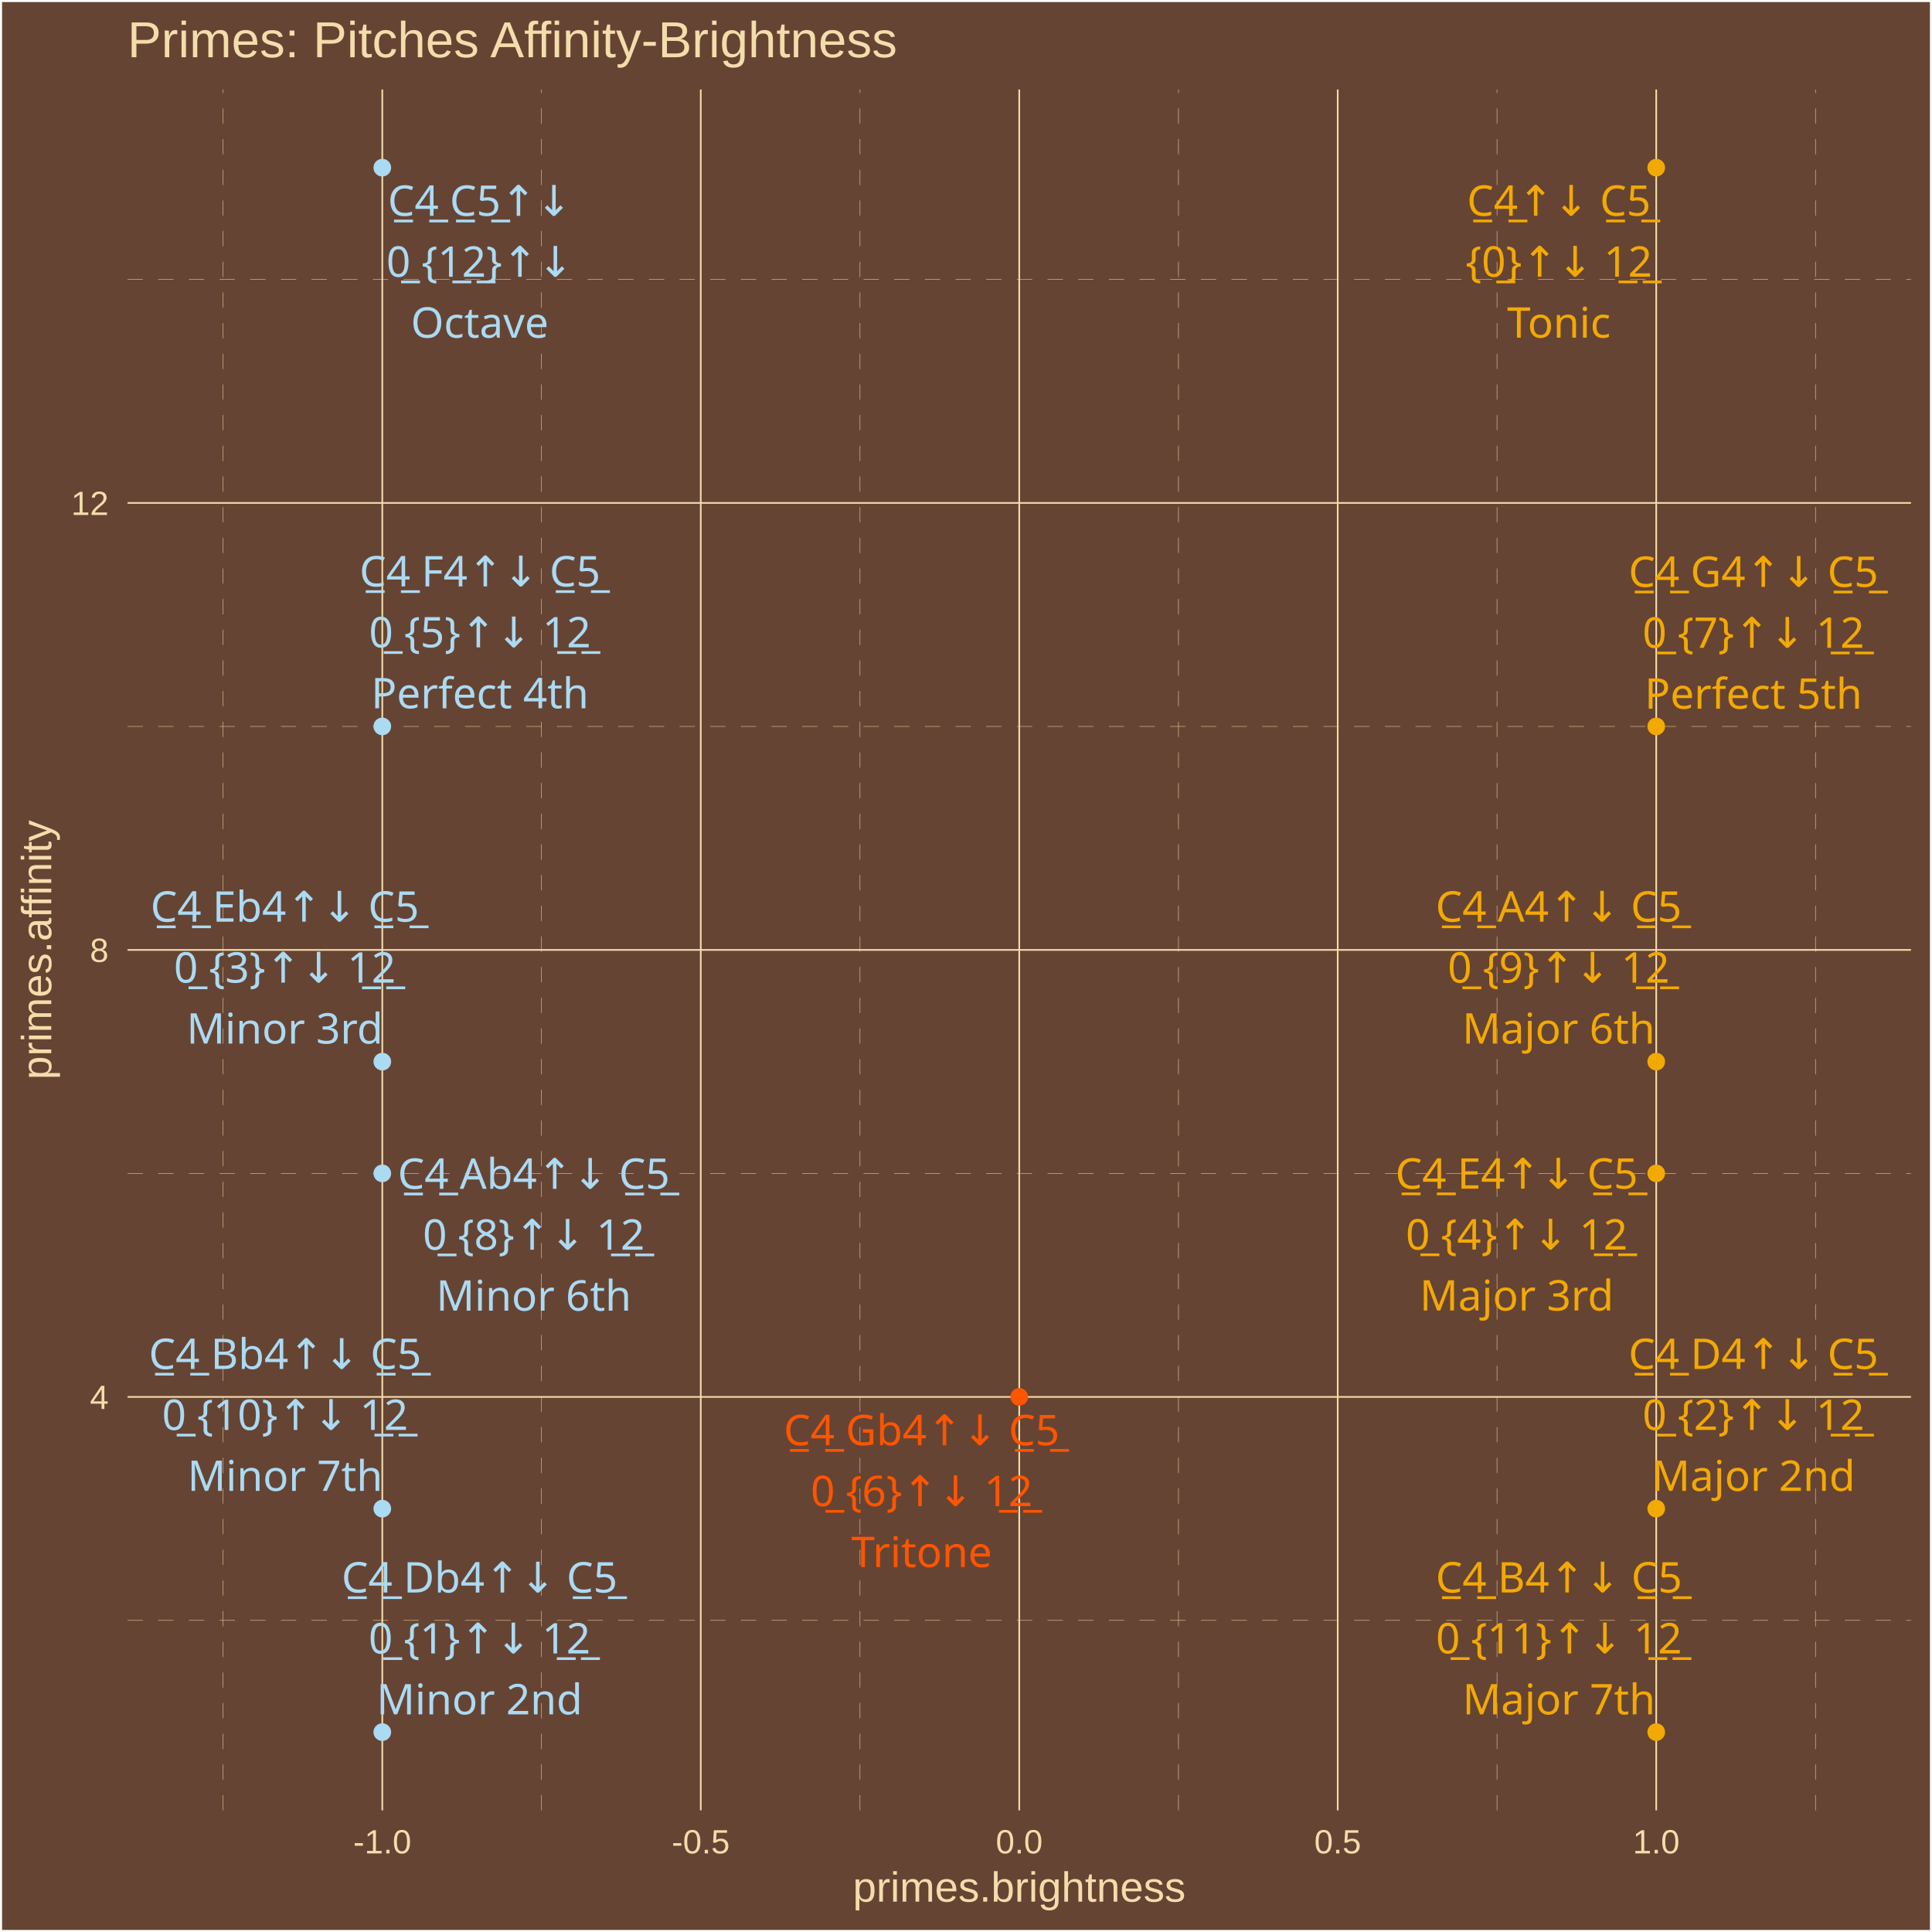
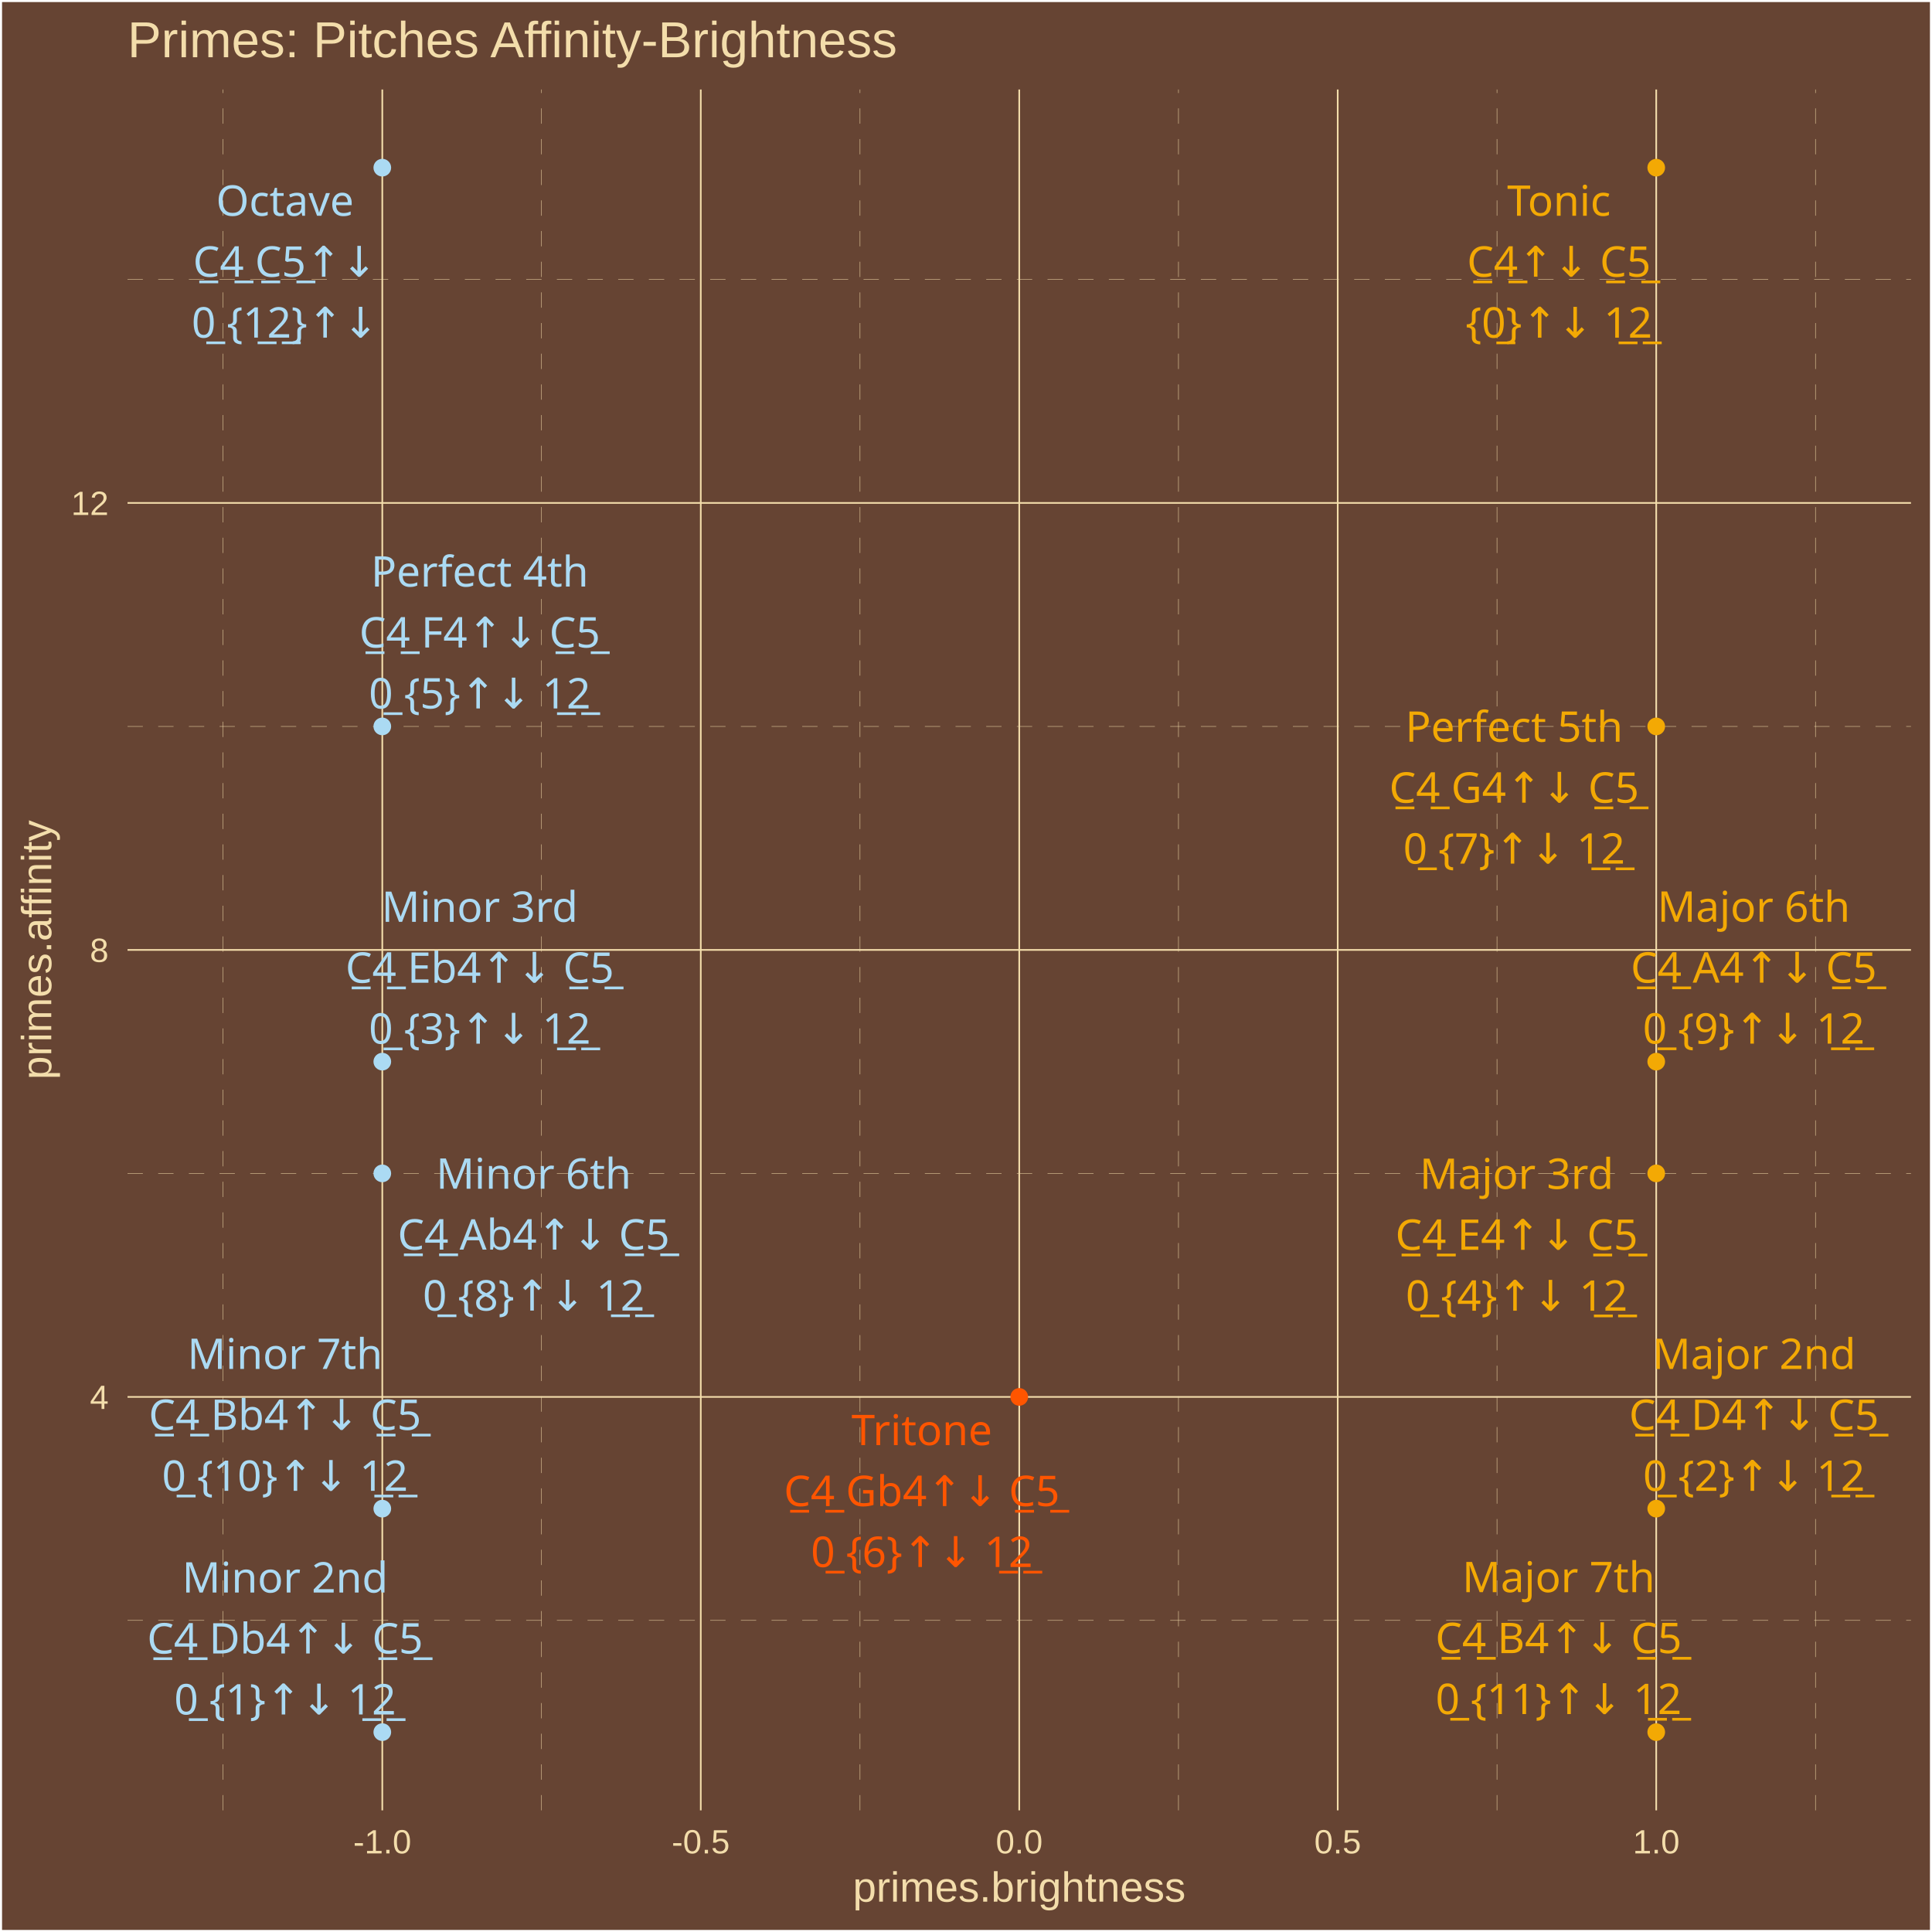
<svg xmlns="http://www.w3.org/2000/svg" class="svglite" width="504.00pt" height="504.00pt" viewBox="0 0 504.00 504.00">
  <defs>
    <style type="text/css">
    .svglite line, .svglite polyline, .svglite polygon, .svglite path, .svglite rect, .svglite circle {
      fill: none;
      stroke: #000000;
      stroke-linecap: round;
      stroke-linejoin: round;
      stroke-miterlimit: 10.00;
    }
    .svglite text {
      white-space: pre;
    }
  </style>
  </defs>
  <rect width="100%" height="100%" style="stroke: none; fill: #664433;" />
  <defs>
    <clipPath id="cpMC4wMHw1MDQuMDB8MC4wMHw1MDQuMDA=">
      <rect x="0.00" y="0.00" width="504.00" height="504.00" />
    </clipPath>
  </defs>
  <g clip-path="url(#cpMC4wMHw1MDQuMDB8MC4wMHw1MDQuMDA=)">
    <rect x="0.00" y="-0" width="504.00" height="504.00" style="stroke-width: 1.07; stroke: #FFFFFF; fill: #664433;" />
  </g>
  <defs>
    <clipPath id="cpMzMuMjd8NDk4LjUyfDIzLjM0fDQ3Mi4yNw==">
      <rect x="33.27" y="23.34" width="465.25" height="448.93" />
    </clipPath>
  </defs>
  <g clip-path="url(#cpMzMuMjd8NDk4LjUyfDIzLjM0fDQ3Mi4yNw==)">
    <rect x="33.27" y="23.34" width="465.25" height="448.93" style="stroke-width: 1.07; stroke: none; fill: #664433;" />
    <polyline points="33.27,422.71 498.52,422.71 " style="stroke-width: 0.11; stroke: #F3DDAB; stroke-dasharray: 4.00,4.00; stroke-linecap: butt;" />
    <polyline points="33.27,306.10 498.52,306.10 " style="stroke-width: 0.11; stroke: #F3DDAB; stroke-dasharray: 4.00,4.00; stroke-linecap: butt;" />
    <polyline points="33.27,189.50 498.52,189.50 " style="stroke-width: 0.11; stroke: #F3DDAB; stroke-dasharray: 4.00,4.00; stroke-linecap: butt;" />
    <polyline points="33.27,72.89 498.52,72.89 " style="stroke-width: 0.11; stroke: #F3DDAB; stroke-dasharray: 4.00,4.00; stroke-linecap: butt;" />
    <polyline points="58.19,472.27 58.19,23.34 " style="stroke-width: 0.11; stroke: #F3DDAB; stroke-dasharray: 4.00,4.00; stroke-linecap: butt;" />
    <polyline points="141.27,472.27 141.27,23.34 " style="stroke-width: 0.11; stroke: #F3DDAB; stroke-dasharray: 4.00,4.00; stroke-linecap: butt;" />
    <polyline points="224.35,472.27 224.35,23.34 " style="stroke-width: 0.11; stroke: #F3DDAB; stroke-dasharray: 4.00,4.00; stroke-linecap: butt;" />
    <polyline points="307.43,472.27 307.43,23.34 " style="stroke-width: 0.11; stroke: #F3DDAB; stroke-dasharray: 4.00,4.00; stroke-linecap: butt;" />
    <polyline points="390.52,472.27 390.52,23.34 " style="stroke-width: 0.11; stroke: #F3DDAB; stroke-dasharray: 4.00,4.00; stroke-linecap: butt;" />
    <polyline points="473.60,472.27 473.60,23.34 " style="stroke-width: 0.11; stroke: #F3DDAB; stroke-dasharray: 4.00,4.00; stroke-linecap: butt;" />
    <polyline points="33.27,364.41 498.52,364.41 " style="stroke-width: 0.43; stroke: #F3DDAB; stroke-linecap: butt;" />
    <polyline points="33.27,247.80 498.52,247.80 " style="stroke-width: 0.43; stroke: #F3DDAB; stroke-linecap: butt;" />
    <polyline points="33.27,131.20 498.52,131.20 " style="stroke-width: 0.43; stroke: #F3DDAB; stroke-linecap: butt;" />
    <polyline points="99.73,472.27 99.73,23.34 " style="stroke-width: 0.43; stroke: #F3DDAB; stroke-linecap: butt;" />
    <polyline points="182.81,472.27 182.81,23.34 " style="stroke-width: 0.43; stroke: #F3DDAB; stroke-linecap: butt;" />
    <polyline points="265.89,472.27 265.89,23.34 " style="stroke-width: 0.43; stroke: #F3DDAB; stroke-linecap: butt;" />
    <polyline points="348.97,472.27 348.97,23.34 " style="stroke-width: 0.43; stroke: #F3DDAB; stroke-linecap: butt;" />
    <polyline points="432.06,472.27 432.06,23.34 " style="stroke-width: 0.43; stroke: #F3DDAB; stroke-linecap: butt;" />
    <circle cx="432.06" cy="43.74" r="1.95" style="stroke-width: 0.71; stroke: #F3A904; fill: #F3A904;" />
    <circle cx="99.73" cy="451.86" r="1.95" style="stroke-width: 0.71; stroke: #ABDAF3; fill: #ABDAF3;" />
    <circle cx="432.06" cy="393.56" r="1.95" style="stroke-width: 0.71; stroke: #F3A904; fill: #F3A904;" />
    <circle cx="99.73" cy="276.95" r="1.95" style="stroke-width: 0.71; stroke: #ABDAF3; fill: #ABDAF3;" />
    <circle cx="432.06" cy="306.10" r="1.95" style="stroke-width: 0.71; stroke: #F3A904; fill: #F3A904;" />
    <circle cx="99.73" cy="189.50" r="1.95" style="stroke-width: 0.71; stroke: #ABDAF3; fill: #ABDAF3;" />
    <circle cx="265.89" cy="364.41" r="1.95" style="stroke-width: 0.71; stroke: #FF5500; fill: #FF5500;" />
    <circle cx="432.06" cy="189.50" r="1.95" style="stroke-width: 0.71; stroke: #F3A904; fill: #F3A904;" />
    <circle cx="99.73" cy="306.10" r="1.95" style="stroke-width: 0.71; stroke: #ABDAF3; fill: #ABDAF3;" />
    <circle cx="432.06" cy="276.95" r="1.95" style="stroke-width: 0.71; stroke: #F3A904; fill: #F3A904;" />
    <circle cx="99.73" cy="393.56" r="1.95" style="stroke-width: 0.71; stroke: #ABDAF3; fill: #ABDAF3;" />
    <circle cx="432.06" cy="451.86" r="1.95" style="stroke-width: 0.71; stroke: #F3A904; fill: #F3A904;" />
    <circle cx="99.73" cy="43.74" r="1.95" style="stroke-width: 0.71; stroke: #ABDAF3; fill: #ABDAF3;" />
-     <text x="406.66" y="56.29" text-anchor="middle" style="font-size: 11.04px;fill: #F3A904; font-family: &quot;Arial Unicode MS&quot;;" textLength="46.99px" lengthAdjust="spacingAndGlyphs">C̲4̲↑↓ C̲5̲</text>
-     <text x="406.66" y="72.19" text-anchor="middle" style="font-size: 11.04px;fill: #F3A904; font-family: &quot;Arial Unicode MS&quot;;" textLength="44.57px" lengthAdjust="spacingAndGlyphs">{0̲}↑↓ 1̲2̲</text>
-     <text x="406.66" y="88.09" text-anchor="middle" style="font-size: 11.04px;fill: #F3A904; font-family: &quot;Arial Unicode MS&quot;;" textLength="26.97px" lengthAdjust="spacingAndGlyphs">Tonic</text>
-     <text x="125.09" y="415.44" text-anchor="middle" style="font-size: 11.04px;fill: #ABDAF3; font-family: &quot;Arial Unicode MS&quot;;" textLength="70.29px" lengthAdjust="spacingAndGlyphs">C̲4̲ Db4↑↓ C̲5̲</text>
-     <text x="125.09" y="431.34" text-anchor="middle" style="font-size: 11.04px;fill: #ABDAF3; font-family: &quot;Arial Unicode MS&quot;;" textLength="53.77px" lengthAdjust="spacingAndGlyphs">0̲ {1}↑↓ 1̲2̲</text>
-     <text x="125.09" y="447.23" text-anchor="middle" style="font-size: 11.04px;fill: #ABDAF3; font-family: &quot;Arial Unicode MS&quot;;" textLength="49.05px" lengthAdjust="spacingAndGlyphs">Minor 2nd</text>
-     <text x="457.42" y="357.13" text-anchor="middle" style="font-size: 11.04px;fill: #F3A904; font-family: &quot;Arial Unicode MS&quot;;" textLength="64.15px" lengthAdjust="spacingAndGlyphs">C̲4̲ D4↑↓ C̲5̲</text>
-     <text x="457.42" y="373.03" text-anchor="middle" style="font-size: 11.04px;fill: #F3A904; font-family: &quot;Arial Unicode MS&quot;;" textLength="53.77px" lengthAdjust="spacingAndGlyphs">0̲ {2}↑↓ 1̲2̲</text>
-     <text x="457.42" y="388.93" text-anchor="middle" style="font-size: 11.04px;fill: #F3A904; font-family: &quot;Arial Unicode MS&quot;;" textLength="49.05px" lengthAdjust="spacingAndGlyphs">Major 2nd</text>
-     <text x="74.29" y="240.44" text-anchor="middle" style="font-size: 11.04px;fill: #ABDAF3; font-family: &quot;Arial Unicode MS&quot;;" textLength="69.68px" lengthAdjust="spacingAndGlyphs">C̲4̲ Eb4↑↓ C̲5̲</text>
-     <text x="74.29" y="256.34" text-anchor="middle" style="font-size: 11.04px;fill: #ABDAF3; font-family: &quot;Arial Unicode MS&quot;;" textLength="53.77px" lengthAdjust="spacingAndGlyphs">0̲ {3}↑↓ 1̲2̲</text>
-     <text x="74.29" y="272.24" text-anchor="middle" style="font-size: 11.04px;fill: #ABDAF3; font-family: &quot;Arial Unicode MS&quot;;" textLength="46.58px" lengthAdjust="spacingAndGlyphs">Minor 3rd</text>
-     <text x="395.65" y="310.09" text-anchor="middle" style="font-size: 11.04px;fill: #F3A904; font-family: &quot;Arial Unicode MS&quot;;" textLength="63.55px" lengthAdjust="spacingAndGlyphs">C̲4̲ E4↑↓ C̲5̲</text>
-     <text x="395.65" y="325.98" text-anchor="middle" style="font-size: 11.04px;fill: #F3A904; font-family: &quot;Arial Unicode MS&quot;;" textLength="53.77px" lengthAdjust="spacingAndGlyphs">0̲ {4}↑↓ 1̲2̲</text>
-     <text x="395.65" y="341.88" text-anchor="middle" style="font-size: 11.04px;fill: #F3A904; font-family: &quot;Arial Unicode MS&quot;;" textLength="46.58px" lengthAdjust="spacingAndGlyphs">Major 3rd</text>
-     <text x="125.20" y="152.98" text-anchor="middle" style="font-size: 11.04px;fill: #ABDAF3; font-family: &quot;Arial Unicode MS&quot;;" textLength="62.93px" lengthAdjust="spacingAndGlyphs">C̲4̲ F4↑↓ C̲5̲</text>
-     <text x="125.20" y="168.88" text-anchor="middle" style="font-size: 11.04px;fill: #ABDAF3; font-family: &quot;Arial Unicode MS&quot;;" textLength="53.77px" lengthAdjust="spacingAndGlyphs">0̲ {5}↑↓ 1̲2̲</text>
-     <text x="125.20" y="184.77" text-anchor="middle" style="font-size: 11.04px;fill: #ABDAF3; font-family: &quot;Arial Unicode MS&quot;;" textLength="53.35px" lengthAdjust="spacingAndGlyphs">Perfect 4th</text>
-     <text x="240.43" y="377.02" text-anchor="middle" style="font-size: 11.04px;fill: #FF5500; font-family: &quot;Arial Unicode MS&quot;;" textLength="70.91px" lengthAdjust="spacingAndGlyphs">C̲4̲ Gb4↑↓ C̲5̲</text>
-     <text x="240.43" y="392.91" text-anchor="middle" style="font-size: 11.04px;fill: #FF5500; font-family: &quot;Arial Unicode MS&quot;;" textLength="53.77px" lengthAdjust="spacingAndGlyphs">0̲ {6}↑↓ 1̲2̲</text>
-     <text x="240.43" y="408.81" text-anchor="middle" style="font-size: 11.04px;fill: #FF5500; font-family: &quot;Arial Unicode MS&quot;;" textLength="34.33px" lengthAdjust="spacingAndGlyphs">Tritone</text>
-     <text x="457.42" y="153.09" text-anchor="middle" style="font-size: 11.04px;fill: #F3A904; font-family: &quot;Arial Unicode MS&quot;;" textLength="64.77px" lengthAdjust="spacingAndGlyphs">C̲4̲ G4↑↓ C̲5̲</text>
-     <text x="457.42" y="168.99" text-anchor="middle" style="font-size: 11.04px;fill: #F3A904; font-family: &quot;Arial Unicode MS&quot;;" textLength="53.77px" lengthAdjust="spacingAndGlyphs">0̲ {7}↑↓ 1̲2̲</text>
-     <text x="457.42" y="184.88" text-anchor="middle" style="font-size: 11.04px;fill: #F3A904; font-family: &quot;Arial Unicode MS&quot;;" textLength="53.35px" lengthAdjust="spacingAndGlyphs">Perfect 5th</text>
-     <text x="139.24" y="310.13" text-anchor="middle" style="font-size: 11.04px;fill: #ABDAF3; font-family: &quot;Arial Unicode MS&quot;;" textLength="69.68px" lengthAdjust="spacingAndGlyphs">C̲4̲ Ab4↑↓ C̲5̲</text>
-     <text x="139.24" y="326.02" text-anchor="middle" style="font-size: 11.04px;fill: #ABDAF3; font-family: &quot;Arial Unicode MS&quot;;" textLength="53.77px" lengthAdjust="spacingAndGlyphs">0̲ {8}↑↓ 1̲2̲</text>
-     <text x="139.24" y="341.92" text-anchor="middle" style="font-size: 11.04px;fill: #ABDAF3; font-family: &quot;Arial Unicode MS&quot;;" textLength="45.98px" lengthAdjust="spacingAndGlyphs">Minor 6th</text>
-     <text x="406.60" y="240.44" text-anchor="middle" style="font-size: 11.04px;fill: #F3A904; font-family: &quot;Arial Unicode MS&quot;;" textLength="63.55px" lengthAdjust="spacingAndGlyphs">C̲4̲ A4↑↓ C̲5̲</text>
-     <text x="406.60" y="256.34" text-anchor="middle" style="font-size: 11.04px;fill: #F3A904; font-family: &quot;Arial Unicode MS&quot;;" textLength="53.77px" lengthAdjust="spacingAndGlyphs">0̲ {9}↑↓ 1̲2̲</text>
-     <text x="406.60" y="272.24" text-anchor="middle" style="font-size: 11.04px;fill: #F3A904; font-family: &quot;Arial Unicode MS&quot;;" textLength="45.98px" lengthAdjust="spacingAndGlyphs">Major 6th</text>
-     <text x="74.36" y="357.13" text-anchor="middle" style="font-size: 11.04px;fill: #ABDAF3; font-family: &quot;Arial Unicode MS&quot;;" textLength="69.68px" lengthAdjust="spacingAndGlyphs">C̲4̲ Bb4↑↓ C̲5̲</text>
-     <text x="74.36" y="373.03" text-anchor="middle" style="font-size: 11.04px;fill: #ABDAF3; font-family: &quot;Arial Unicode MS&quot;;" textLength="59.90px" lengthAdjust="spacingAndGlyphs">0̲ {10}↑↓ 1̲2̲</text>
-     <text x="74.36" y="388.93" text-anchor="middle" style="font-size: 11.04px;fill: #ABDAF3; font-family: &quot;Arial Unicode MS&quot;;" textLength="45.98px" lengthAdjust="spacingAndGlyphs">Minor 7th</text>
-     <text x="406.68" y="415.43" text-anchor="middle" style="font-size: 11.04px;fill: #F3A904; font-family: &quot;Arial Unicode MS&quot;;" textLength="63.55px" lengthAdjust="spacingAndGlyphs">C̲4̲ B4↑↓ C̲5̲</text>
-     <text x="406.68" y="431.33" text-anchor="middle" style="font-size: 11.04px;fill: #F3A904; font-family: &quot;Arial Unicode MS&quot;;" textLength="59.90px" lengthAdjust="spacingAndGlyphs">0̲ {11}↑↓ 1̲2̲</text>
-     <text x="406.68" y="447.23" text-anchor="middle" style="font-size: 11.04px;fill: #F3A904; font-family: &quot;Arial Unicode MS&quot;;" textLength="45.98px" lengthAdjust="spacingAndGlyphs">Major 7th</text>
-     <text x="125.14" y="56.30" text-anchor="middle" style="font-size: 11.04px;fill: #ABDAF3; font-family: &quot;Arial Unicode MS&quot;;" textLength="46.99px" lengthAdjust="spacingAndGlyphs">C̲4̲ C̲5̲↑↓</text>
-     <text x="125.14" y="72.20" text-anchor="middle" style="font-size: 11.04px;fill: #ABDAF3; font-family: &quot;Arial Unicode MS&quot;;" textLength="44.57px" lengthAdjust="spacingAndGlyphs">0̲ {1̲2̲}↑↓</text>
-     <text x="125.14" y="88.10" text-anchor="middle" style="font-size: 11.04px;fill: #ABDAF3; font-family: &quot;Arial Unicode MS&quot;;" textLength="34.95px" lengthAdjust="spacingAndGlyphs">Octave</text>
+     <text x="406.67" y="56.29" text-anchor="middle" style="font-size: 11.04px;fill: #F3A904; font-family: &quot;Arial Unicode MS&quot;;" textLength="26.97px" lengthAdjust="spacingAndGlyphs">Tonic</text>
+     <text x="406.67" y="72.19" text-anchor="middle" style="font-size: 11.04px;fill: #F3A904; font-family: &quot;Arial Unicode MS&quot;;" textLength="46.99px" lengthAdjust="spacingAndGlyphs">C̲4̲↑↓ C̲5̲</text>
+     <text x="406.67" y="88.09" text-anchor="middle" style="font-size: 11.04px;fill: #F3A904; font-family: &quot;Arial Unicode MS&quot;;" textLength="44.57px" lengthAdjust="spacingAndGlyphs">{0̲}↑↓ 1̲2̲</text>
+     <text x="74.37" y="415.45" text-anchor="middle" style="font-size: 11.04px;fill: #ABDAF3; font-family: &quot;Arial Unicode MS&quot;;" textLength="49.05px" lengthAdjust="spacingAndGlyphs">Minor 2nd</text>
+     <text x="74.37" y="431.35" text-anchor="middle" style="font-size: 11.04px;fill: #ABDAF3; font-family: &quot;Arial Unicode MS&quot;;" textLength="70.29px" lengthAdjust="spacingAndGlyphs">C̲4̲ Db4↑↓ C̲5̲</text>
+     <text x="74.37" y="447.25" text-anchor="middle" style="font-size: 11.04px;fill: #ABDAF3; font-family: &quot;Arial Unicode MS&quot;;" textLength="53.77px" lengthAdjust="spacingAndGlyphs">0̲ {1}↑↓ 1̲2̲</text>
+     <text x="457.56" y="357.13" text-anchor="middle" style="font-size: 11.04px;fill: #F3A904; font-family: &quot;Arial Unicode MS&quot;;" textLength="49.05px" lengthAdjust="spacingAndGlyphs">Major 2nd</text>
+     <text x="457.56" y="373.03" text-anchor="middle" style="font-size: 11.04px;fill: #F3A904; font-family: &quot;Arial Unicode MS&quot;;" textLength="64.15px" lengthAdjust="spacingAndGlyphs">C̲4̲ D4↑↓ C̲5̲</text>
+     <text x="457.56" y="388.92" text-anchor="middle" style="font-size: 11.04px;fill: #F3A904; font-family: &quot;Arial Unicode MS&quot;;" textLength="53.77px" lengthAdjust="spacingAndGlyphs">0̲ {2}↑↓ 1̲2̲</text>
+     <text x="125.15" y="240.48" text-anchor="middle" style="font-size: 11.04px;fill: #ABDAF3; font-family: &quot;Arial Unicode MS&quot;;" textLength="46.58px" lengthAdjust="spacingAndGlyphs">Minor 3rd</text>
+     <text x="125.15" y="256.37" text-anchor="middle" style="font-size: 11.04px;fill: #ABDAF3; font-family: &quot;Arial Unicode MS&quot;;" textLength="69.68px" lengthAdjust="spacingAndGlyphs">C̲4̲ Eb4↑↓ C̲5̲</text>
+     <text x="125.15" y="272.27" text-anchor="middle" style="font-size: 11.04px;fill: #ABDAF3; font-family: &quot;Arial Unicode MS&quot;;" textLength="53.77px" lengthAdjust="spacingAndGlyphs">0̲ {3}↑↓ 1̲2̲</text>
+     <text x="395.64" y="310.14" text-anchor="middle" style="font-size: 11.04px;fill: #F3A904; font-family: &quot;Arial Unicode MS&quot;;" textLength="46.58px" lengthAdjust="spacingAndGlyphs">Major 3rd</text>
+     <text x="395.64" y="326.04" text-anchor="middle" style="font-size: 11.04px;fill: #F3A904; font-family: &quot;Arial Unicode MS&quot;;" textLength="63.55px" lengthAdjust="spacingAndGlyphs">C̲4̲ E4↑↓ C̲5̲</text>
+     <text x="395.64" y="341.93" text-anchor="middle" style="font-size: 11.04px;fill: #F3A904; font-family: &quot;Arial Unicode MS&quot;;" textLength="53.77px" lengthAdjust="spacingAndGlyphs">0̲ {4}↑↓ 1̲2̲</text>
+     <text x="125.15" y="153.02" text-anchor="middle" style="font-size: 11.04px;fill: #ABDAF3; font-family: &quot;Arial Unicode MS&quot;;" textLength="53.35px" lengthAdjust="spacingAndGlyphs">Perfect 4th</text>
+     <text x="125.15" y="168.92" text-anchor="middle" style="font-size: 11.04px;fill: #ABDAF3; font-family: &quot;Arial Unicode MS&quot;;" textLength="62.93px" lengthAdjust="spacingAndGlyphs">C̲4̲ F4↑↓ C̲5̲</text>
+     <text x="125.15" y="184.82" text-anchor="middle" style="font-size: 11.04px;fill: #ABDAF3; font-family: &quot;Arial Unicode MS&quot;;" textLength="53.77px" lengthAdjust="spacingAndGlyphs">0̲ {5}↑↓ 1̲2̲</text>
+     <text x="240.47" y="376.99" text-anchor="middle" style="font-size: 11.04px;fill: #FF5500; font-family: &quot;Arial Unicode MS&quot;;" textLength="34.33px" lengthAdjust="spacingAndGlyphs">Tritone</text>
+     <text x="240.47" y="392.89" text-anchor="middle" style="font-size: 11.04px;fill: #FF5500; font-family: &quot;Arial Unicode MS&quot;;" textLength="70.91px" lengthAdjust="spacingAndGlyphs">C̲4̲ Gb4↑↓ C̲5̲</text>
+     <text x="240.47" y="408.78" text-anchor="middle" style="font-size: 11.04px;fill: #FF5500; font-family: &quot;Arial Unicode MS&quot;;" textLength="53.77px" lengthAdjust="spacingAndGlyphs">0̲ {6}↑↓ 1̲2̲</text>
+     <text x="394.99" y="193.50" text-anchor="middle" style="font-size: 11.04px;fill: #F3A904; font-family: &quot;Arial Unicode MS&quot;;" textLength="53.35px" lengthAdjust="spacingAndGlyphs">Perfect 5th</text>
+     <text x="394.99" y="209.40" text-anchor="middle" style="font-size: 11.04px;fill: #F3A904; font-family: &quot;Arial Unicode MS&quot;;" textLength="64.77px" lengthAdjust="spacingAndGlyphs">C̲4̲ G4↑↓ C̲5̲</text>
+     <text x="394.99" y="225.30" text-anchor="middle" style="font-size: 11.04px;fill: #F3A904; font-family: &quot;Arial Unicode MS&quot;;" textLength="53.77px" lengthAdjust="spacingAndGlyphs">0̲ {7}↑↓ 1̲2̲</text>
+     <text x="139.22" y="310.10" text-anchor="middle" style="font-size: 11.04px;fill: #ABDAF3; font-family: &quot;Arial Unicode MS&quot;;" textLength="45.98px" lengthAdjust="spacingAndGlyphs">Minor 6th</text>
+     <text x="139.22" y="325.99" text-anchor="middle" style="font-size: 11.04px;fill: #ABDAF3; font-family: &quot;Arial Unicode MS&quot;;" textLength="69.68px" lengthAdjust="spacingAndGlyphs">C̲4̲ Ab4↑↓ C̲5̲</text>
+     <text x="139.22" y="341.89" text-anchor="middle" style="font-size: 11.04px;fill: #ABDAF3; font-family: &quot;Arial Unicode MS&quot;;" textLength="53.77px" lengthAdjust="spacingAndGlyphs">0̲ {8}↑↓ 1̲2̲</text>
+     <text x="457.50" y="240.45" text-anchor="middle" style="font-size: 11.04px;fill: #F3A904; font-family: &quot;Arial Unicode MS&quot;;" textLength="45.98px" lengthAdjust="spacingAndGlyphs">Major 6th</text>
+     <text x="457.50" y="256.35" text-anchor="middle" style="font-size: 11.04px;fill: #F3A904; font-family: &quot;Arial Unicode MS&quot;;" textLength="63.55px" lengthAdjust="spacingAndGlyphs">C̲4̲ A4↑↓ C̲5̲</text>
+     <text x="457.50" y="272.25" text-anchor="middle" style="font-size: 11.04px;fill: #F3A904; font-family: &quot;Arial Unicode MS&quot;;" textLength="53.77px" lengthAdjust="spacingAndGlyphs">0̲ {9}↑↓ 1̲2̲</text>
+     <text x="74.34" y="357.12" text-anchor="middle" style="font-size: 11.04px;fill: #ABDAF3; font-family: &quot;Arial Unicode MS&quot;;" textLength="45.98px" lengthAdjust="spacingAndGlyphs">Minor 7th</text>
+     <text x="74.34" y="373.02" text-anchor="middle" style="font-size: 11.04px;fill: #ABDAF3; font-family: &quot;Arial Unicode MS&quot;;" textLength="69.68px" lengthAdjust="spacingAndGlyphs">C̲4̲ Bb4↑↓ C̲5̲</text>
+     <text x="74.34" y="388.92" text-anchor="middle" style="font-size: 11.04px;fill: #ABDAF3; font-family: &quot;Arial Unicode MS&quot;;" textLength="59.90px" lengthAdjust="spacingAndGlyphs">0̲ {10}↑↓ 1̲2̲</text>
+     <text x="406.59" y="415.35" text-anchor="middle" style="font-size: 11.04px;fill: #F3A904; font-family: &quot;Arial Unicode MS&quot;;" textLength="45.98px" lengthAdjust="spacingAndGlyphs">Major 7th</text>
+     <text x="406.59" y="431.25" text-anchor="middle" style="font-size: 11.04px;fill: #F3A904; font-family: &quot;Arial Unicode MS&quot;;" textLength="63.55px" lengthAdjust="spacingAndGlyphs">C̲4̲ B4↑↓ C̲5̲</text>
+     <text x="406.59" y="447.15" text-anchor="middle" style="font-size: 11.04px;fill: #F3A904; font-family: &quot;Arial Unicode MS&quot;;" textLength="59.90px" lengthAdjust="spacingAndGlyphs">0̲ {11}↑↓ 1̲2̲</text>
+     <text x="74.33" y="56.29" text-anchor="middle" style="font-size: 11.04px;fill: #ABDAF3; font-family: &quot;Arial Unicode MS&quot;;" textLength="34.95px" lengthAdjust="spacingAndGlyphs">Octave</text>
+     <text x="74.33" y="72.19" text-anchor="middle" style="font-size: 11.04px;fill: #ABDAF3; font-family: &quot;Arial Unicode MS&quot;;" textLength="46.99px" lengthAdjust="spacingAndGlyphs">C̲4̲ C̲5̲↑↓</text>
+     <text x="74.33" y="88.08" text-anchor="middle" style="font-size: 11.04px;fill: #ABDAF3; font-family: &quot;Arial Unicode MS&quot;;" textLength="44.57px" lengthAdjust="spacingAndGlyphs">0̲ {1̲2̲}↑↓</text>
  </g>
  <g clip-path="url(#cpMC4wMHw1MDQuMDB8MC4wMHw1MDQuMDA=)">
    <text x="28.34" y="367.56" text-anchor="end" style="font-size: 8.80px;fill: #F3DDAB; font-family: &quot;Arial&quot;;" textLength="4.90px" lengthAdjust="spacingAndGlyphs">4</text>
    <text x="28.34" y="250.95" text-anchor="end" style="font-size: 8.80px;fill: #F3DDAB; font-family: &quot;Arial&quot;;" textLength="4.90px" lengthAdjust="spacingAndGlyphs">8</text>
    <text x="28.34" y="134.35" text-anchor="end" style="font-size: 8.80px;fill: #F3DDAB; font-family: &quot;Arial&quot;;" textLength="9.79px" lengthAdjust="spacingAndGlyphs">12</text>
    <text x="99.73" y="483.50" text-anchor="middle" style="font-size: 8.80px;fill: #F3DDAB; font-family: &quot;Arial&quot;;" textLength="15.16px" lengthAdjust="spacingAndGlyphs">-1.0</text>
    <text x="182.81" y="483.50" text-anchor="middle" style="font-size: 8.80px;fill: #F3DDAB; font-family: &quot;Arial&quot;;" textLength="15.16px" lengthAdjust="spacingAndGlyphs">-0.5</text>
    <text x="265.89" y="483.50" text-anchor="middle" style="font-size: 8.80px;fill: #F3DDAB; font-family: &quot;Arial&quot;;" textLength="12.23px" lengthAdjust="spacingAndGlyphs">0.0</text>
    <text x="348.97" y="483.50" text-anchor="middle" style="font-size: 8.80px;fill: #F3DDAB; font-family: &quot;Arial&quot;;" textLength="12.23px" lengthAdjust="spacingAndGlyphs">0.5</text>
    <text x="432.06" y="483.50" text-anchor="middle" style="font-size: 8.80px;fill: #F3DDAB; font-family: &quot;Arial&quot;;" textLength="12.23px" lengthAdjust="spacingAndGlyphs">1.0</text>
    <text x="265.89" y="496.09" text-anchor="middle" style="font-size: 11.00px;fill: #F3DDAB; font-family: &quot;Arial&quot;;" textLength="86.82px" lengthAdjust="spacingAndGlyphs">primes.brightness</text>
    <text transform="translate(13.37,247.80) rotate(-90)" text-anchor="middle" style="font-size: 11.00px;fill: #F3DDAB; font-family: &quot;Arial&quot;;" textLength="67.85px" lengthAdjust="spacingAndGlyphs">primes.affinity</text>
    <text x="33.27" y="14.94" style="font-size: 13.20px;fill: #F3DDAB; font-family: &quot;Arial&quot;;" textLength="201.59px" lengthAdjust="spacingAndGlyphs">Primes: Pitches Affinity-Brightness</text>
  </g>
</svg>
